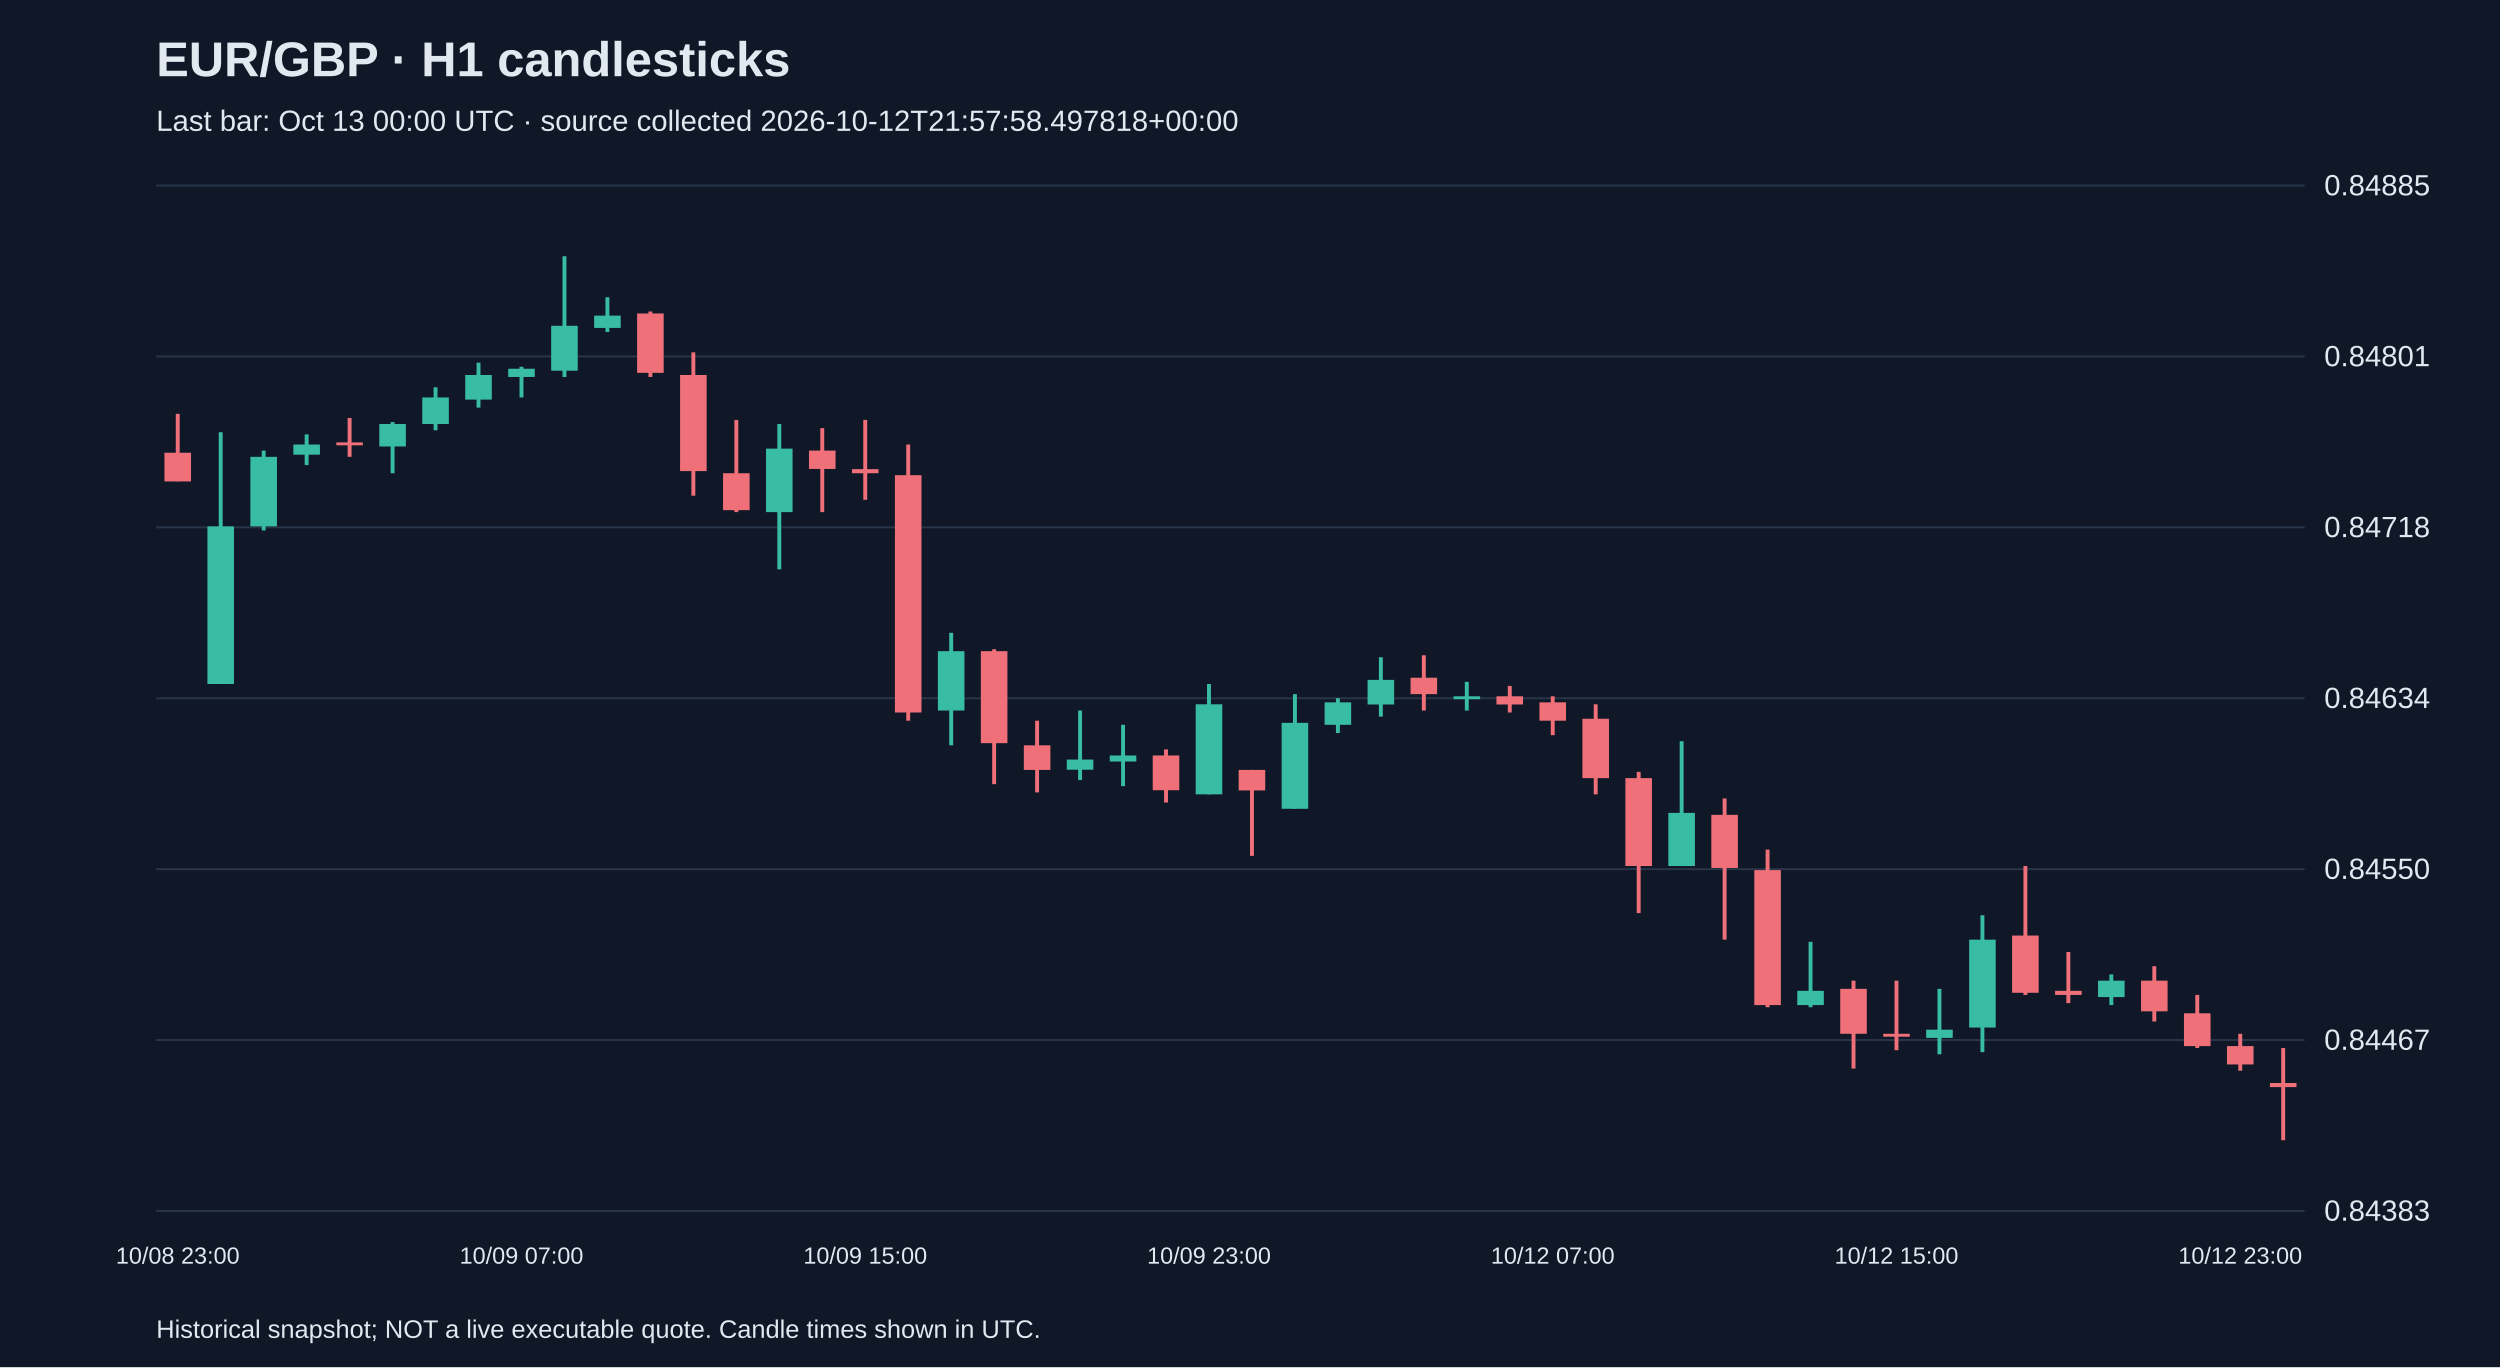
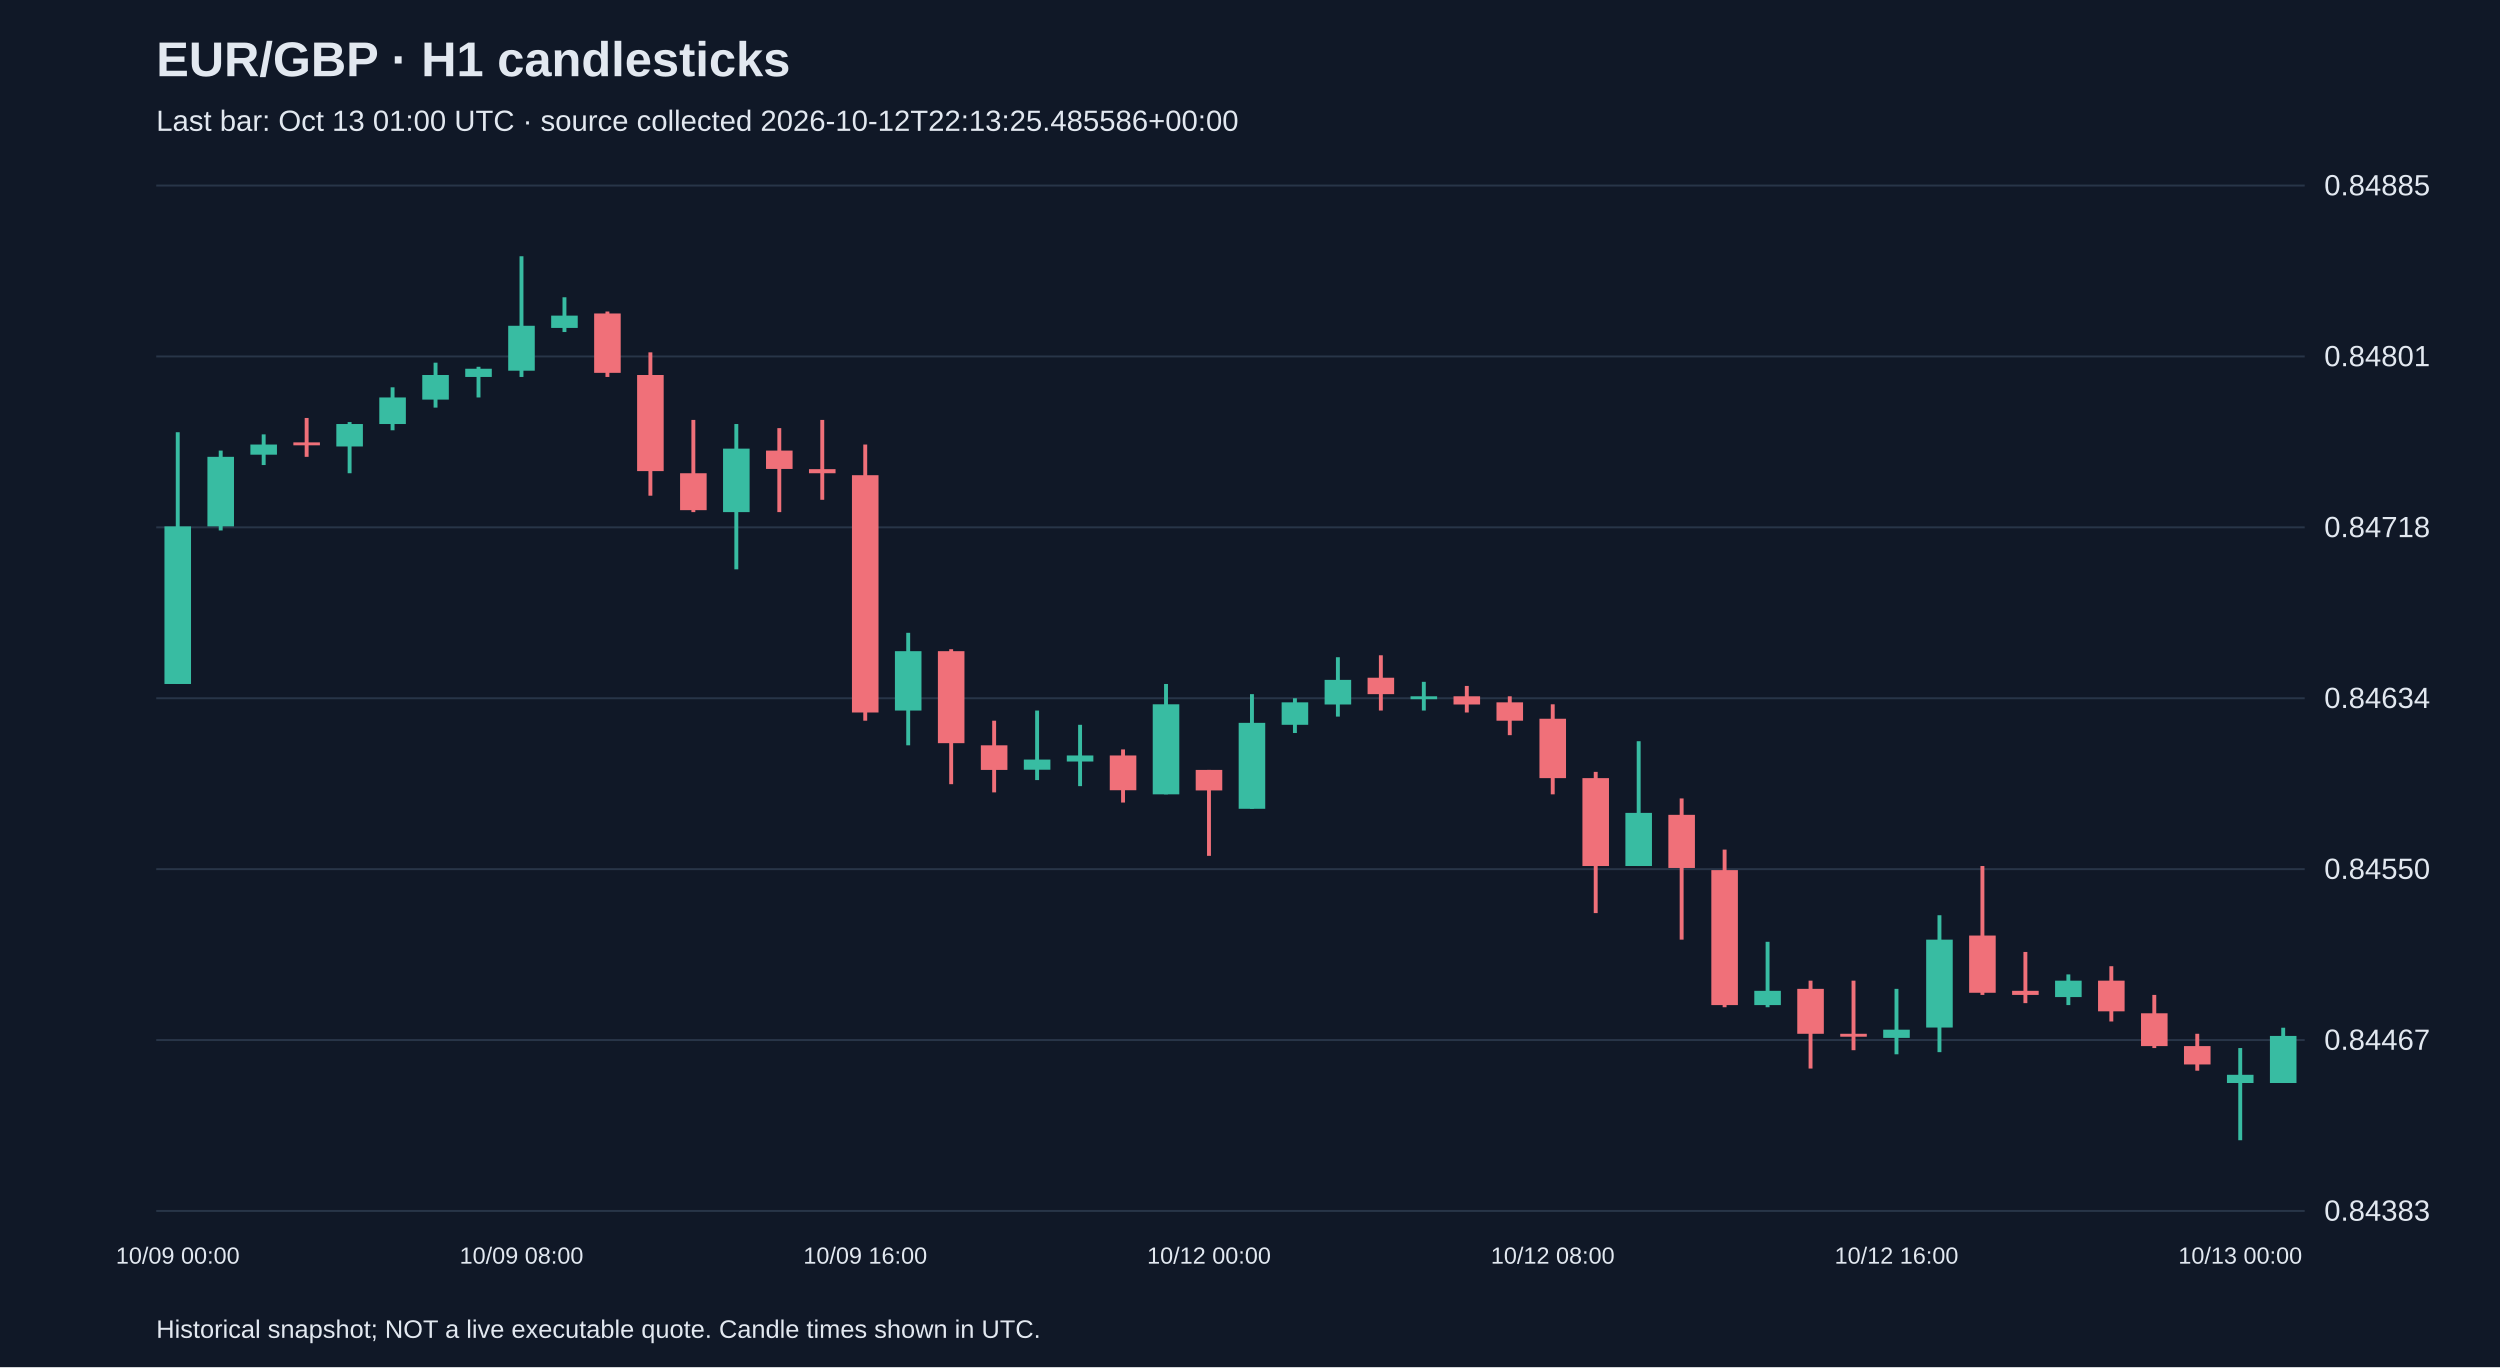
<svg xmlns="http://www.w3.org/2000/svg" viewBox="0 0 1280 700">
  <rect width="100%" height="100%" fill="#101827" />
  <style>text{font-family:Arial,sans-serif;fill:#e2e8f0}</style>
  <text x="80" y="39" font-size="25" font-weight="bold">EUR/GBP · H1 candlesticks</text>
-   <text x="80" y="67" font-size="15" fill="#a6b1c5">Last bar: Oct 13 00:00 UTC · source collected 2026-10-12T21:57:58.497818+00:00</text>
+   <text x="80" y="67" font-size="15" fill="#a6b1c5">Last bar: Oct 13 01:00 UTC · source collected 2026-10-12T22:13:25.485586+00:00</text>
  <line x1="80" y1="620.0" x2="1180" y2="620.0" stroke="#283548" />
  <text x="1190" y="625.0" font-size="15">0.84383</text>
  <line x1="80" y1="532.5" x2="1180" y2="532.5" stroke="#283548" />
  <text x="1190" y="537.5" font-size="15">0.84467</text>
  <line x1="80" y1="445.0" x2="1180" y2="445.0" stroke="#283548" />
  <text x="1190" y="450.0" font-size="15">0.84550</text>
  <line x1="80" y1="357.5" x2="1180" y2="357.5" stroke="#283548" />
  <text x="1190" y="362.5" font-size="15">0.84634</text>
  <line x1="80" y1="270.0" x2="1180" y2="270.0" stroke="#283548" />
  <text x="1190" y="275.0" font-size="15">0.84718</text>
  <line x1="80" y1="182.5" x2="1180" y2="182.5" stroke="#283548" />
  <text x="1190" y="187.5" font-size="15">0.84801</text>
  <line x1="80" y1="95.0" x2="1180" y2="95.0" stroke="#283548" />
  <text x="1190" y="100.0" font-size="15">0.84885</text>
-   <line x1="91.0" y1="211.9" x2="91.0" y2="246.4" stroke="#f07079" stroke-width="2" />
-   <rect x="84.2" y="231.8" width="13.6" height="14.7" fill="#f07079" />
-   <text x="91.0" y="647" text-anchor="middle" font-size="12">10/08 23:00</text>
-   <line x1="113.0" y1="221.3" x2="113.0" y2="350.2" stroke="#38bca2" stroke-width="2" />
-   <rect x="106.2" y="269.5" width="13.6" height="80.7" fill="#38bca2" />
-   <line x1="135.0" y1="230.7" x2="135.0" y2="271.6" stroke="#38bca2" stroke-width="2" />
-   <rect x="128.2" y="233.9" width="13.6" height="35.6" fill="#38bca2" />
-   <line x1="157.0" y1="222.4" x2="157.0" y2="238.1" stroke="#38bca2" stroke-width="2" />
-   <rect x="150.2" y="227.6" width="13.6" height="5.2" fill="#38bca2" />
-   <line x1="179.0" y1="214.0" x2="179.0" y2="233.9" stroke="#f07079" stroke-width="2" />
-   <rect x="172.2" y="226.5" width="13.6" height="1.5" fill="#f07079" />
-   <line x1="201.0" y1="216.1" x2="201.0" y2="242.3" stroke="#38bca2" stroke-width="2" />
-   <rect x="194.2" y="217.1" width="13.6" height="11.5" fill="#38bca2" />
-   <line x1="223.0" y1="198.3" x2="223.0" y2="220.3" stroke="#38bca2" stroke-width="2" />
-   <rect x="216.2" y="203.5" width="13.6" height="13.6" fill="#38bca2" />
-   <line x1="245.0" y1="185.7" x2="245.0" y2="208.7" stroke="#38bca2" stroke-width="2" />
-   <rect x="238.2" y="192.0" width="13.6" height="12.6" fill="#38bca2" />
-   <line x1="267.0" y1="187.8" x2="267.0" y2="203.5" stroke="#38bca2" stroke-width="2" />
-   <rect x="260.2" y="188.8" width="13.6" height="4.2" fill="#38bca2" />
-   <text x="267.0" y="647" text-anchor="middle" font-size="12">10/09 07:00</text>
-   <line x1="289.0" y1="131.2" x2="289.0" y2="193.0" stroke="#38bca2" stroke-width="2" />
-   <rect x="282.2" y="166.8" width="13.6" height="23.0" fill="#38bca2" />
-   <line x1="311.0" y1="152.2" x2="311.0" y2="170.0" stroke="#38bca2" stroke-width="2" />
-   <rect x="304.2" y="161.6" width="13.6" height="6.3" fill="#38bca2" />
-   <line x1="333.0" y1="159.5" x2="333.0" y2="193.0" stroke="#f07079" stroke-width="2" />
-   <rect x="326.2" y="160.5" width="13.6" height="30.4" fill="#f07079" />
-   <line x1="355.0" y1="180.4" x2="355.0" y2="253.8" stroke="#f07079" stroke-width="2" />
-   <rect x="348.2" y="192.0" width="13.6" height="49.2" fill="#f07079" />
-   <line x1="377.0" y1="215.0" x2="377.0" y2="262.2" stroke="#f07079" stroke-width="2" />
-   <rect x="370.2" y="242.3" width="13.6" height="18.9" fill="#f07079" />
-   <line x1="399.0" y1="217.1" x2="399.0" y2="291.5" stroke="#38bca2" stroke-width="2" />
-   <rect x="392.2" y="229.7" width="13.6" height="32.5" fill="#38bca2" />
-   <line x1="421.0" y1="219.2" x2="421.0" y2="262.2" stroke="#f07079" stroke-width="2" />
-   <rect x="414.2" y="230.7" width="13.6" height="9.4" fill="#f07079" />
-   <line x1="443.0" y1="215.0" x2="443.0" y2="255.9" stroke="#f07079" stroke-width="2" />
-   <rect x="436.2" y="240.2" width="13.6" height="2.1" fill="#f07079" />
-   <text x="443.0" y="647" text-anchor="middle" font-size="12">10/09 15:00</text>
-   <line x1="465.0" y1="227.6" x2="465.0" y2="369.0" stroke="#f07079" stroke-width="2" />
-   <rect x="458.2" y="243.3" width="13.6" height="121.5" fill="#f07079" />
-   <line x1="487.0" y1="324.0" x2="487.0" y2="381.6" stroke="#38bca2" stroke-width="2" />
-   <rect x="480.2" y="333.4" width="13.6" height="30.4" fill="#38bca2" />
-   <line x1="509.0" y1="332.4" x2="509.0" y2="401.5" stroke="#f07079" stroke-width="2" />
-   <rect x="502.2" y="333.4" width="13.6" height="47.1" fill="#f07079" />
-   <line x1="531.0" y1="369.0" x2="531.0" y2="405.7" stroke="#f07079" stroke-width="2" />
-   <rect x="524.2" y="381.6" width="13.6" height="12.6" fill="#f07079" />
-   <line x1="553.0" y1="363.8" x2="553.0" y2="399.4" stroke="#38bca2" stroke-width="2" />
-   <rect x="546.2" y="388.9" width="13.6" height="5.2" fill="#38bca2" />
-   <line x1="575.0" y1="371.1" x2="575.0" y2="402.5" stroke="#38bca2" stroke-width="2" />
-   <rect x="568.2" y="386.8" width="13.6" height="3.1" fill="#38bca2" />
-   <line x1="597.0" y1="383.7" x2="597.0" y2="410.9" stroke="#f07079" stroke-width="2" />
-   <rect x="590.2" y="386.8" width="13.6" height="17.8" fill="#f07079" />
-   <line x1="619.0" y1="350.2" x2="619.0" y2="406.7" stroke="#38bca2" stroke-width="2" />
-   <rect x="612.2" y="360.6" width="13.6" height="46.1" fill="#38bca2" />
-   <text x="619.0" y="647" text-anchor="middle" font-size="12">10/09 23:00</text>
-   <line x1="641.0" y1="394.2" x2="641.0" y2="438.2" stroke="#f07079" stroke-width="2" />
-   <rect x="634.2" y="394.2" width="13.6" height="10.5" fill="#f07079" />
-   <line x1="663.0" y1="355.4" x2="663.0" y2="414.1" stroke="#38bca2" stroke-width="2" />
-   <rect x="656.2" y="370.1" width="13.6" height="44.0" fill="#38bca2" />
-   <line x1="685.0" y1="357.5" x2="685.0" y2="375.3" stroke="#38bca2" stroke-width="2" />
-   <rect x="678.2" y="359.6" width="13.6" height="11.5" fill="#38bca2" />
-   <line x1="707.0" y1="336.5" x2="707.0" y2="366.9" stroke="#38bca2" stroke-width="2" />
-   <rect x="700.2" y="348.1" width="13.6" height="12.6" fill="#38bca2" />
-   <line x1="729.0" y1="335.5" x2="729.0" y2="363.8" stroke="#f07079" stroke-width="2" />
-   <rect x="722.2" y="347.0" width="13.6" height="8.4" fill="#f07079" />
-   <line x1="751.0" y1="349.1" x2="751.0" y2="363.8" stroke="#38bca2" stroke-width="2" />
-   <rect x="744.2" y="356.5" width="13.6" height="1.5" fill="#38bca2" />
-   <line x1="773.0" y1="351.2" x2="773.0" y2="364.8" stroke="#f07079" stroke-width="2" />
-   <rect x="766.2" y="356.5" width="13.6" height="4.2" fill="#f07079" />
-   <line x1="795.0" y1="356.5" x2="795.0" y2="376.4" stroke="#f07079" stroke-width="2" />
-   <rect x="788.2" y="359.6" width="13.6" height="9.4" fill="#f07079" />
-   <text x="795.0" y="647" text-anchor="middle" font-size="12">10/12 07:00</text>
-   <line x1="817.0" y1="360.6" x2="817.0" y2="406.7" stroke="#f07079" stroke-width="2" />
-   <rect x="810.2" y="368.0" width="13.6" height="30.4" fill="#f07079" />
-   <line x1="839.0" y1="395.2" x2="839.0" y2="467.5" stroke="#f07079" stroke-width="2" />
-   <rect x="832.2" y="398.4" width="13.6" height="45.0" fill="#f07079" />
-   <line x1="861.0" y1="379.5" x2="861.0" y2="443.4" stroke="#38bca2" stroke-width="2" />
-   <rect x="854.2" y="416.2" width="13.6" height="27.2" fill="#38bca2" />
-   <line x1="883.0" y1="408.8" x2="883.0" y2="481.1" stroke="#f07079" stroke-width="2" />
-   <rect x="876.2" y="417.2" width="13.6" height="27.2" fill="#f07079" />
-   <line x1="905.0" y1="435.0" x2="905.0" y2="515.7" stroke="#f07079" stroke-width="2" />
-   <rect x="898.2" y="445.5" width="13.6" height="69.1" fill="#f07079" />
-   <line x1="927.0" y1="482.2" x2="927.0" y2="515.7" stroke="#38bca2" stroke-width="2" />
-   <rect x="920.2" y="507.3" width="13.6" height="7.3" fill="#38bca2" />
-   <line x1="949.0" y1="502.1" x2="949.0" y2="547.1" stroke="#f07079" stroke-width="2" />
-   <rect x="942.2" y="506.3" width="13.6" height="23.0" fill="#f07079" />
-   <line x1="971.0" y1="502.1" x2="971.0" y2="537.7" stroke="#f07079" stroke-width="2" />
-   <rect x="964.2" y="529.3" width="13.6" height="1.5" fill="#f07079" />
-   <text x="971.0" y="647" text-anchor="middle" font-size="12">10/12 15:00</text>
-   <line x1="993.0" y1="506.3" x2="993.0" y2="539.8" stroke="#38bca2" stroke-width="2" />
-   <rect x="986.2" y="527.2" width="13.6" height="4.2" fill="#38bca2" />
-   <line x1="1015.0" y1="468.6" x2="1015.0" y2="538.7" stroke="#38bca2" stroke-width="2" />
-   <rect x="1008.2" y="481.1" width="13.6" height="45.0" fill="#38bca2" />
-   <line x1="1037.0" y1="443.4" x2="1037.0" y2="509.4" stroke="#f07079" stroke-width="2" />
-   <rect x="1030.2" y="479.0" width="13.6" height="29.3" fill="#f07079" />
-   <line x1="1059.0" y1="487.4" x2="1059.0" y2="513.6" stroke="#f07079" stroke-width="2" />
-   <rect x="1052.2" y="507.3" width="13.6" height="2.1" fill="#f07079" />
-   <line x1="1081.0" y1="498.9" x2="1081.0" y2="514.6" stroke="#38bca2" stroke-width="2" />
-   <rect x="1074.2" y="502.1" width="13.6" height="8.4" fill="#38bca2" />
-   <line x1="1103.0" y1="494.7" x2="1103.0" y2="523.0" stroke="#f07079" stroke-width="2" />
-   <rect x="1096.2" y="502.1" width="13.6" height="15.7" fill="#f07079" />
-   <line x1="1125.0" y1="509.4" x2="1125.0" y2="536.6" stroke="#f07079" stroke-width="2" />
-   <rect x="1118.2" y="518.8" width="13.6" height="16.8" fill="#f07079" />
-   <line x1="1147.0" y1="529.3" x2="1147.0" y2="548.2" stroke="#f07079" stroke-width="2" />
-   <rect x="1140.2" y="535.6" width="13.6" height="9.4" fill="#f07079" />
-   <text x="1147.0" y="647" text-anchor="middle" font-size="12">10/12 23:00</text>
-   <line x1="1169.0" y1="536.6" x2="1169.0" y2="583.8" stroke="#f07079" stroke-width="2" />
-   <rect x="1162.2" y="554.5" width="13.6" height="2.1" fill="#f07079" />
+   <line x1="91.0" y1="221.3" x2="91.0" y2="350.2" stroke="#38bca2" stroke-width="2" />
+   <rect x="84.2" y="269.5" width="13.6" height="80.7" fill="#38bca2" />
+   <text x="91.0" y="647" text-anchor="middle" font-size="12">10/09 00:00</text>
+   <line x1="113.0" y1="230.7" x2="113.0" y2="271.6" stroke="#38bca2" stroke-width="2" />
+   <rect x="106.2" y="233.9" width="13.6" height="35.6" fill="#38bca2" />
+   <line x1="135.0" y1="222.4" x2="135.0" y2="238.1" stroke="#38bca2" stroke-width="2" />
+   <rect x="128.2" y="227.6" width="13.6" height="5.2" fill="#38bca2" />
+   <line x1="157.0" y1="214.0" x2="157.0" y2="233.9" stroke="#f07079" stroke-width="2" />
+   <rect x="150.2" y="226.5" width="13.6" height="1.5" fill="#f07079" />
+   <line x1="179.0" y1="216.1" x2="179.0" y2="242.3" stroke="#38bca2" stroke-width="2" />
+   <rect x="172.2" y="217.1" width="13.6" height="11.5" fill="#38bca2" />
+   <line x1="201.0" y1="198.3" x2="201.0" y2="220.3" stroke="#38bca2" stroke-width="2" />
+   <rect x="194.2" y="203.5" width="13.6" height="13.6" fill="#38bca2" />
+   <line x1="223.0" y1="185.7" x2="223.0" y2="208.7" stroke="#38bca2" stroke-width="2" />
+   <rect x="216.2" y="192.0" width="13.6" height="12.6" fill="#38bca2" />
+   <line x1="245.0" y1="187.8" x2="245.0" y2="203.5" stroke="#38bca2" stroke-width="2" />
+   <rect x="238.2" y="188.8" width="13.6" height="4.2" fill="#38bca2" />
+   <line x1="267.0" y1="131.2" x2="267.0" y2="193.0" stroke="#38bca2" stroke-width="2" />
+   <rect x="260.2" y="166.8" width="13.6" height="23.0" fill="#38bca2" />
+   <text x="267.0" y="647" text-anchor="middle" font-size="12">10/09 08:00</text>
+   <line x1="289.0" y1="152.2" x2="289.0" y2="170.0" stroke="#38bca2" stroke-width="2" />
+   <rect x="282.2" y="161.6" width="13.6" height="6.3" fill="#38bca2" />
+   <line x1="311.0" y1="159.5" x2="311.0" y2="193.0" stroke="#f07079" stroke-width="2" />
+   <rect x="304.2" y="160.5" width="13.6" height="30.4" fill="#f07079" />
+   <line x1="333.0" y1="180.4" x2="333.0" y2="253.8" stroke="#f07079" stroke-width="2" />
+   <rect x="326.2" y="192.0" width="13.6" height="49.2" fill="#f07079" />
+   <line x1="355.0" y1="215.0" x2="355.0" y2="262.2" stroke="#f07079" stroke-width="2" />
+   <rect x="348.2" y="242.3" width="13.6" height="18.9" fill="#f07079" />
+   <line x1="377.0" y1="217.1" x2="377.0" y2="291.5" stroke="#38bca2" stroke-width="2" />
+   <rect x="370.2" y="229.7" width="13.6" height="32.5" fill="#38bca2" />
+   <line x1="399.0" y1="219.2" x2="399.0" y2="262.2" stroke="#f07079" stroke-width="2" />
+   <rect x="392.2" y="230.7" width="13.6" height="9.4" fill="#f07079" />
+   <line x1="421.0" y1="215.0" x2="421.0" y2="255.9" stroke="#f07079" stroke-width="2" />
+   <rect x="414.2" y="240.2" width="13.6" height="2.1" fill="#f07079" />
+   <line x1="443.0" y1="227.6" x2="443.0" y2="369.0" stroke="#f07079" stroke-width="2" />
+   <rect x="436.2" y="243.3" width="13.6" height="121.5" fill="#f07079" />
+   <text x="443.0" y="647" text-anchor="middle" font-size="12">10/09 16:00</text>
+   <line x1="465.0" y1="324.0" x2="465.0" y2="381.6" stroke="#38bca2" stroke-width="2" />
+   <rect x="458.2" y="333.4" width="13.6" height="30.4" fill="#38bca2" />
+   <line x1="487.0" y1="332.4" x2="487.0" y2="401.5" stroke="#f07079" stroke-width="2" />
+   <rect x="480.2" y="333.4" width="13.6" height="47.1" fill="#f07079" />
+   <line x1="509.0" y1="369.0" x2="509.0" y2="405.7" stroke="#f07079" stroke-width="2" />
+   <rect x="502.2" y="381.6" width="13.6" height="12.6" fill="#f07079" />
+   <line x1="531.0" y1="363.8" x2="531.0" y2="399.4" stroke="#38bca2" stroke-width="2" />
+   <rect x="524.2" y="388.9" width="13.6" height="5.2" fill="#38bca2" />
+   <line x1="553.0" y1="371.1" x2="553.0" y2="402.5" stroke="#38bca2" stroke-width="2" />
+   <rect x="546.2" y="386.8" width="13.6" height="3.1" fill="#38bca2" />
+   <line x1="575.0" y1="383.7" x2="575.0" y2="410.9" stroke="#f07079" stroke-width="2" />
+   <rect x="568.2" y="386.8" width="13.6" height="17.8" fill="#f07079" />
+   <line x1="597.0" y1="350.2" x2="597.0" y2="406.7" stroke="#38bca2" stroke-width="2" />
+   <rect x="590.2" y="360.6" width="13.6" height="46.1" fill="#38bca2" />
+   <line x1="619.0" y1="394.2" x2="619.0" y2="438.2" stroke="#f07079" stroke-width="2" />
+   <rect x="612.2" y="394.2" width="13.6" height="10.5" fill="#f07079" />
+   <text x="619.0" y="647" text-anchor="middle" font-size="12">10/12 00:00</text>
+   <line x1="641.0" y1="355.4" x2="641.0" y2="414.1" stroke="#38bca2" stroke-width="2" />
+   <rect x="634.2" y="370.1" width="13.6" height="44.0" fill="#38bca2" />
+   <line x1="663.0" y1="357.5" x2="663.0" y2="375.3" stroke="#38bca2" stroke-width="2" />
+   <rect x="656.2" y="359.6" width="13.6" height="11.5" fill="#38bca2" />
+   <line x1="685.0" y1="336.5" x2="685.0" y2="366.9" stroke="#38bca2" stroke-width="2" />
+   <rect x="678.2" y="348.1" width="13.6" height="12.6" fill="#38bca2" />
+   <line x1="707.0" y1="335.5" x2="707.0" y2="363.8" stroke="#f07079" stroke-width="2" />
+   <rect x="700.2" y="347.0" width="13.6" height="8.4" fill="#f07079" />
+   <line x1="729.0" y1="349.1" x2="729.0" y2="363.8" stroke="#38bca2" stroke-width="2" />
+   <rect x="722.2" y="356.5" width="13.6" height="1.5" fill="#38bca2" />
+   <line x1="751.0" y1="351.2" x2="751.0" y2="364.8" stroke="#f07079" stroke-width="2" />
+   <rect x="744.2" y="356.5" width="13.6" height="4.2" fill="#f07079" />
+   <line x1="773.0" y1="356.5" x2="773.0" y2="376.4" stroke="#f07079" stroke-width="2" />
+   <rect x="766.2" y="359.6" width="13.6" height="9.4" fill="#f07079" />
+   <line x1="795.0" y1="360.6" x2="795.0" y2="406.7" stroke="#f07079" stroke-width="2" />
+   <rect x="788.2" y="368.0" width="13.6" height="30.4" fill="#f07079" />
+   <text x="795.0" y="647" text-anchor="middle" font-size="12">10/12 08:00</text>
+   <line x1="817.0" y1="395.2" x2="817.0" y2="467.5" stroke="#f07079" stroke-width="2" />
+   <rect x="810.2" y="398.4" width="13.6" height="45.0" fill="#f07079" />
+   <line x1="839.0" y1="379.5" x2="839.0" y2="443.4" stroke="#38bca2" stroke-width="2" />
+   <rect x="832.2" y="416.2" width="13.6" height="27.2" fill="#38bca2" />
+   <line x1="861.0" y1="408.8" x2="861.0" y2="481.1" stroke="#f07079" stroke-width="2" />
+   <rect x="854.2" y="417.2" width="13.6" height="27.2" fill="#f07079" />
+   <line x1="883.0" y1="435.0" x2="883.0" y2="515.7" stroke="#f07079" stroke-width="2" />
+   <rect x="876.2" y="445.5" width="13.6" height="69.1" fill="#f07079" />
+   <line x1="905.0" y1="482.2" x2="905.0" y2="515.7" stroke="#38bca2" stroke-width="2" />
+   <rect x="898.2" y="507.3" width="13.6" height="7.3" fill="#38bca2" />
+   <line x1="927.0" y1="502.1" x2="927.0" y2="547.1" stroke="#f07079" stroke-width="2" />
+   <rect x="920.2" y="506.3" width="13.6" height="23.0" fill="#f07079" />
+   <line x1="949.0" y1="502.1" x2="949.0" y2="537.7" stroke="#f07079" stroke-width="2" />
+   <rect x="942.2" y="529.3" width="13.6" height="1.5" fill="#f07079" />
+   <line x1="971.0" y1="506.3" x2="971.0" y2="539.8" stroke="#38bca2" stroke-width="2" />
+   <rect x="964.2" y="527.2" width="13.6" height="4.2" fill="#38bca2" />
+   <text x="971.0" y="647" text-anchor="middle" font-size="12">10/12 16:00</text>
+   <line x1="993.0" y1="468.6" x2="993.0" y2="538.7" stroke="#38bca2" stroke-width="2" />
+   <rect x="986.2" y="481.1" width="13.6" height="45.0" fill="#38bca2" />
+   <line x1="1015.0" y1="443.4" x2="1015.0" y2="509.4" stroke="#f07079" stroke-width="2" />
+   <rect x="1008.2" y="479.0" width="13.6" height="29.3" fill="#f07079" />
+   <line x1="1037.0" y1="487.4" x2="1037.0" y2="513.6" stroke="#f07079" stroke-width="2" />
+   <rect x="1030.2" y="507.3" width="13.6" height="2.1" fill="#f07079" />
+   <line x1="1059.0" y1="498.9" x2="1059.0" y2="514.6" stroke="#38bca2" stroke-width="2" />
+   <rect x="1052.2" y="502.1" width="13.6" height="8.4" fill="#38bca2" />
+   <line x1="1081.0" y1="494.7" x2="1081.0" y2="523.0" stroke="#f07079" stroke-width="2" />
+   <rect x="1074.2" y="502.1" width="13.6" height="15.7" fill="#f07079" />
+   <line x1="1103.0" y1="509.4" x2="1103.0" y2="536.6" stroke="#f07079" stroke-width="2" />
+   <rect x="1096.2" y="518.8" width="13.6" height="16.8" fill="#f07079" />
+   <line x1="1125.0" y1="529.3" x2="1125.0" y2="548.2" stroke="#f07079" stroke-width="2" />
+   <rect x="1118.2" y="535.6" width="13.6" height="9.4" fill="#f07079" />
+   <line x1="1147.0" y1="536.6" x2="1147.0" y2="583.8" stroke="#38bca2" stroke-width="2" />
+   <rect x="1140.2" y="550.3" width="13.6" height="4.2" fill="#38bca2" />
+   <text x="1147.0" y="647" text-anchor="middle" font-size="12">10/13 00:00</text>
+   <line x1="1169.0" y1="526.2" x2="1169.0" y2="554.5" stroke="#38bca2" stroke-width="2" />
+   <rect x="1162.2" y="530.4" width="13.6" height="24.1" fill="#38bca2" />
  <text x="80" y="685" font-size="13">Historical snapshot; NOT a live executable quote. Candle times shown in UTC.</text>
</svg>
